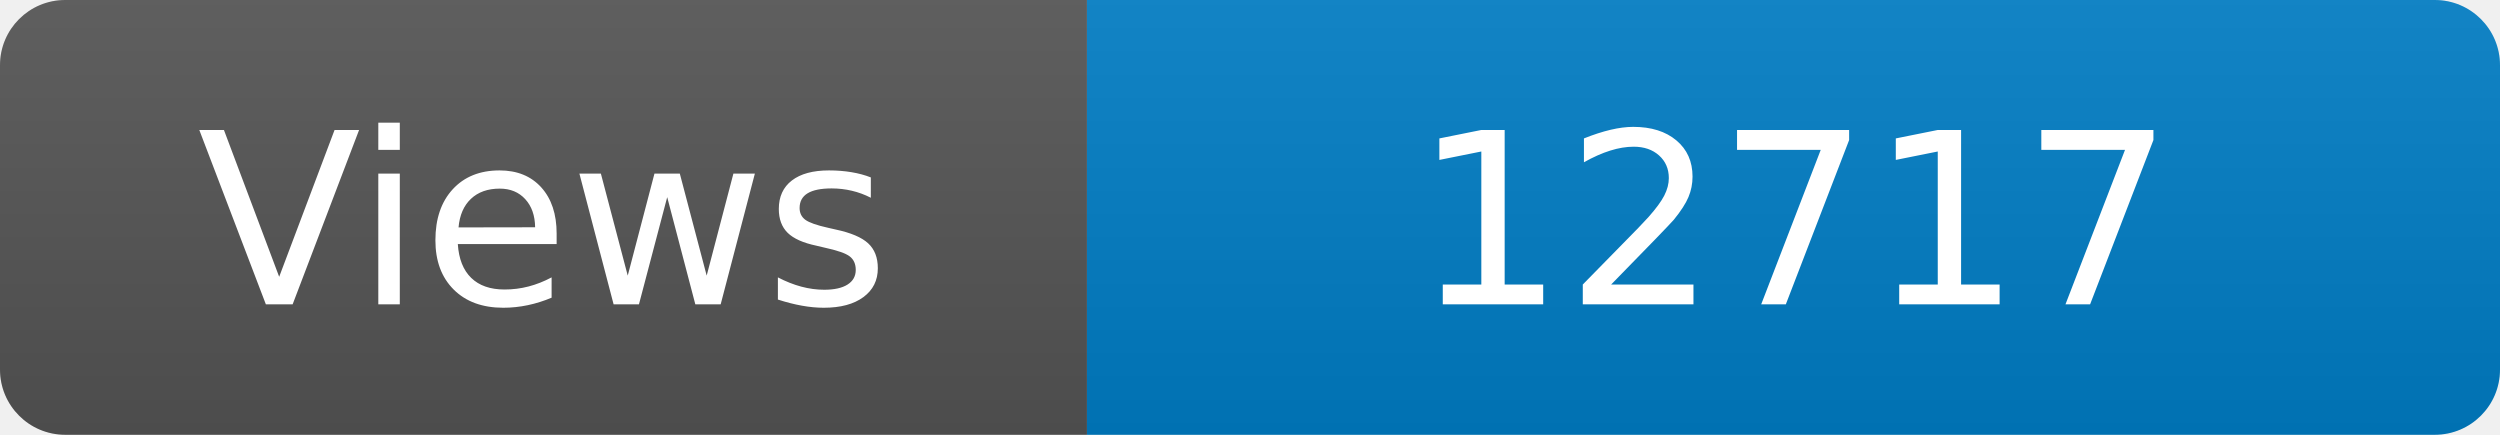
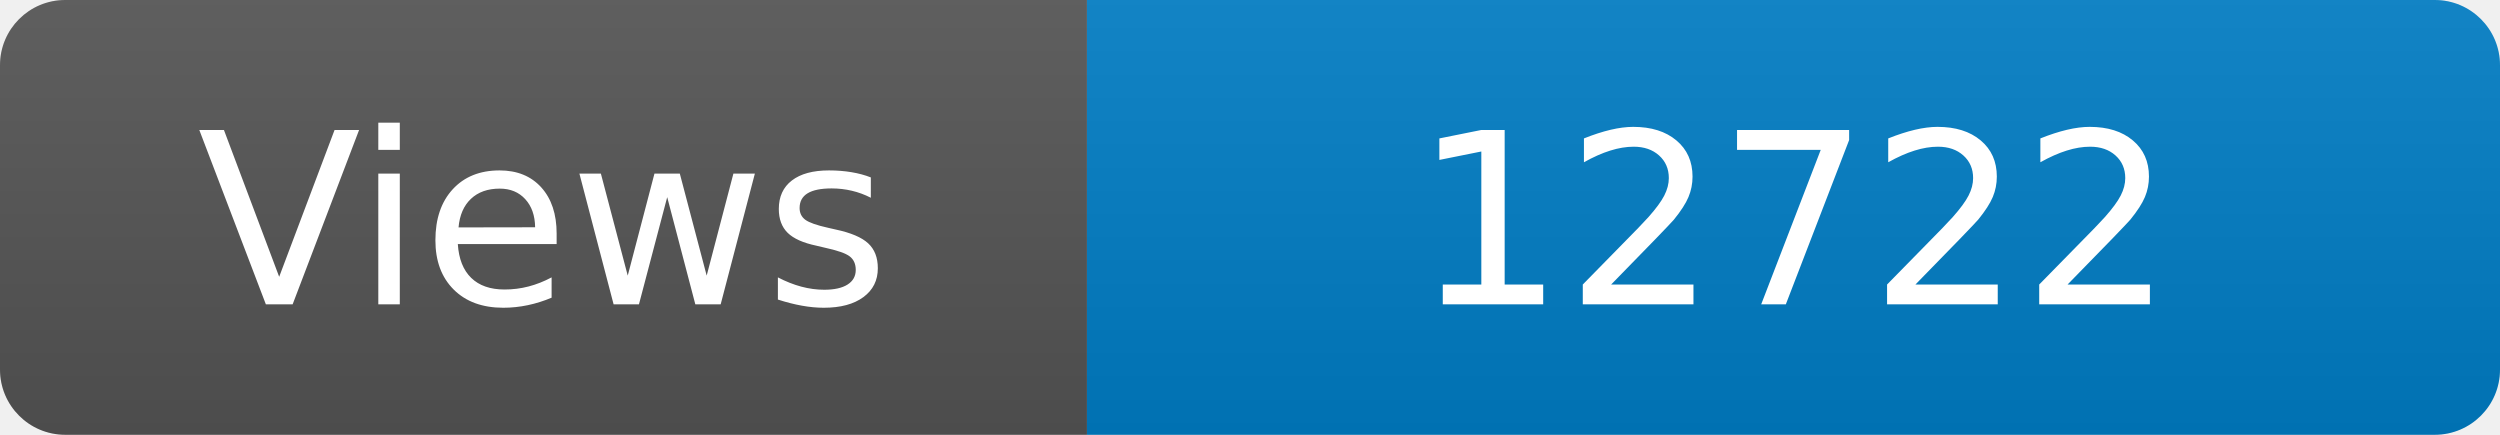
<svg xmlns="http://www.w3.org/2000/svg" width="115" height="20" role="img" aria-label="Maintained?: yes">
  <linearGradient id="s" x2="0" y2="100%">
    <stop offset="0" stop-color="#bbb" stop-opacity=".1" />
    <stop offset="1" stop-opacity=".1" />
  </linearGradient>
  <clipPath id="r">
    <rect width="115" height="20" rx="3" fill="#fff" />
  </clipPath>
  <g clip-path="url(#r)">
    <rect width="50" height="20" fill="#555" />
    <rect x="50" width="160" height="20" fill="#007ec6" />
    <rect width="115" height="20" fill="url(#s)" />
  </g>
  <g fill="#fff" text-anchor="middle" font-family="Verdana,Geneva,DejaVu Sans,sans-serif" font-size="110">
    <text x="250" y="140" transform="scale(.1)" fill="#fff">Views</text>
-     <text x="825" y="140" transform="scale(.1)" fill="#fff">12717</text>
+     <text x="825" y="140" transform="scale(.1)" fill="#fff">12722</text>
  </g>
</svg>
